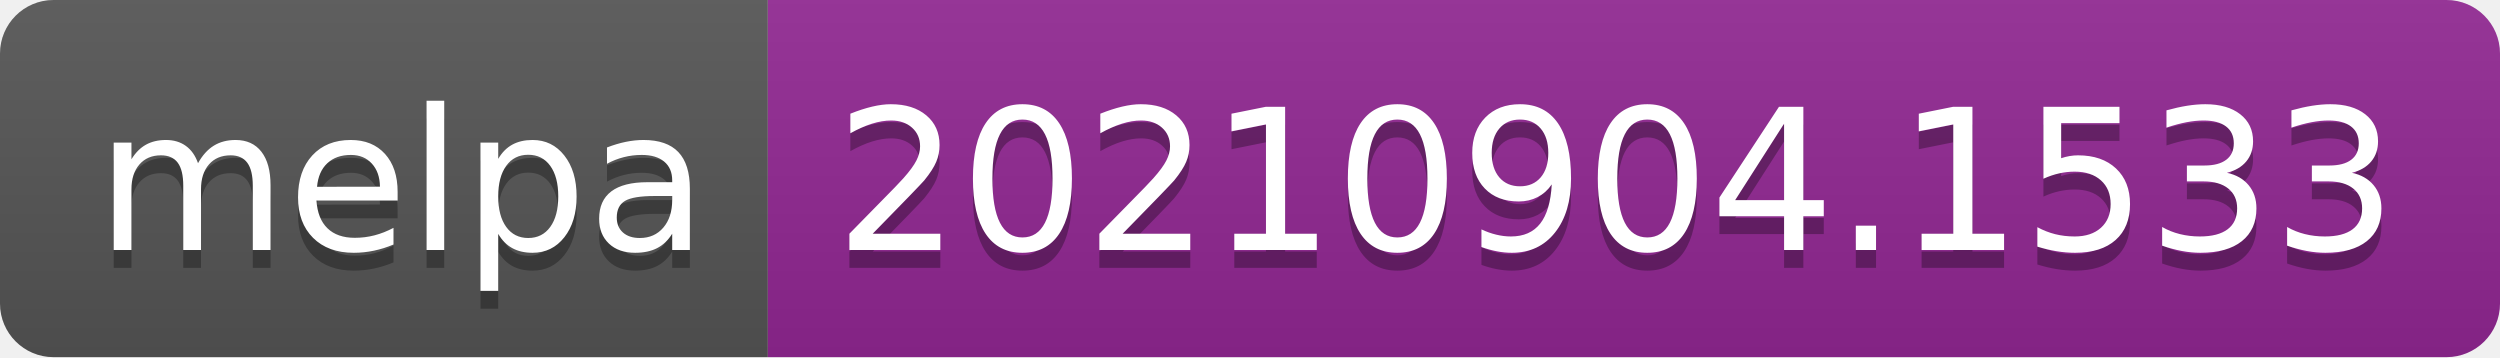
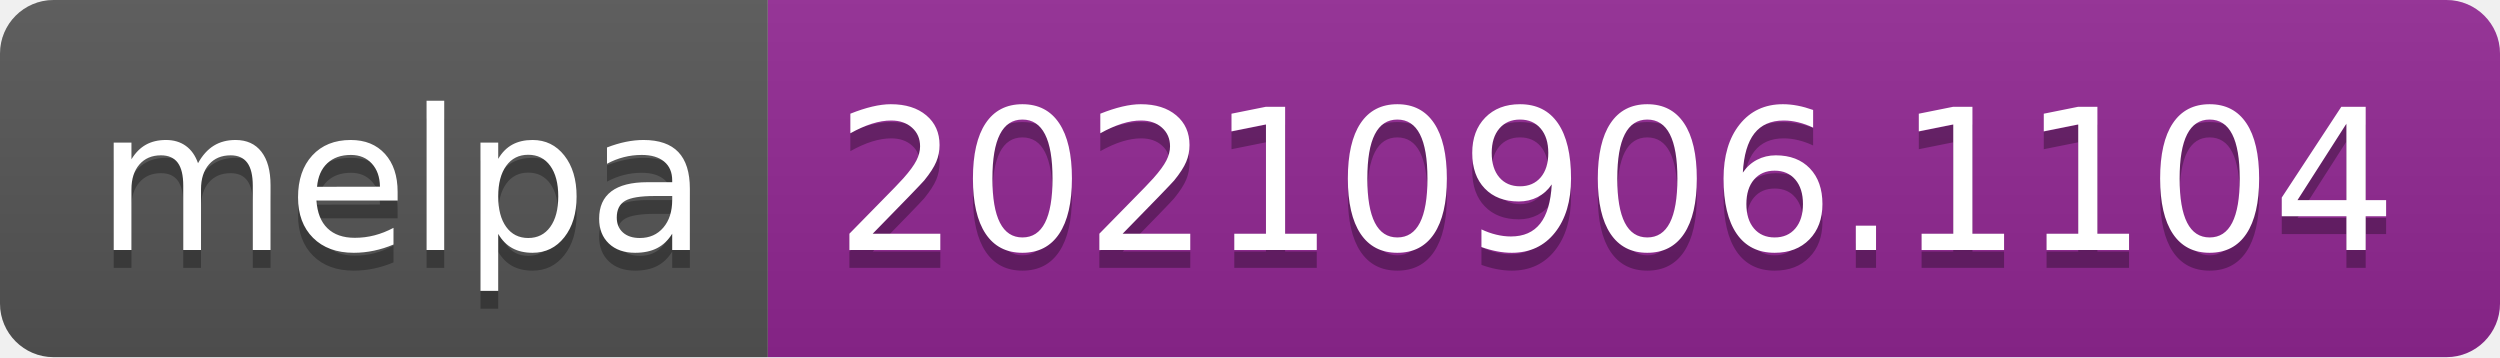
- <svg xmlns="http://www.w3.org/2000/svg" width="140" height="20" role="img" aria-label="melpa: 20210904.1533">
+ <svg xmlns="http://www.w3.org/2000/svg" width="140" height="20" role="img" aria-label="melpa: 20210906.1104">
  <linearGradient id="s" x2="0" y2="100%">
    <stop offset="0" stop-color="#bbb" stop-opacity=".1" />
    <stop offset="1" stop-opacity=".1" />
  </linearGradient>
  <clipPath id="r">
    <rect width="140" height="20" rx="3" fill="#fff" />
  </clipPath>
  <g clip-path="url(#r)">
    <rect width="43" height="20" fill="#555" />
    <rect x="43" width="97" height="20" fill="#922793" />
    <rect width="140" height="20" fill="url(#s)" />
  </g>
  <g fill="#fff" text-anchor="middle" font-family="Verdana,Geneva,DejaVu Sans,sans-serif" text-rendering="geometricPrecision" font-size="110">
    <text aria-hidden="true" x="225" y="150" fill="#010101" fill-opacity=".3" transform="scale(.1)" textLength="330">melpa</text>
    <text x="225" y="140" transform="scale(.1)" fill="#fff" textLength="330">melpa</text>
-     <text aria-hidden="true" x="905" y="150" fill="#010101" fill-opacity=".3" transform="scale(.1)" textLength="870">20210904.1533</text>
-     <text x="905" y="140" transform="scale(.1)" fill="#fff" textLength="870">20210904.1533</text>
+     <text aria-hidden="true" x="905" y="150" fill="#010101" fill-opacity=".3" transform="scale(.1)" textLength="870">20210906.1104</text>
+     <text x="905" y="140" transform="scale(.1)" fill="#fff" textLength="870">20210906.1104</text>
  </g>
</svg>
